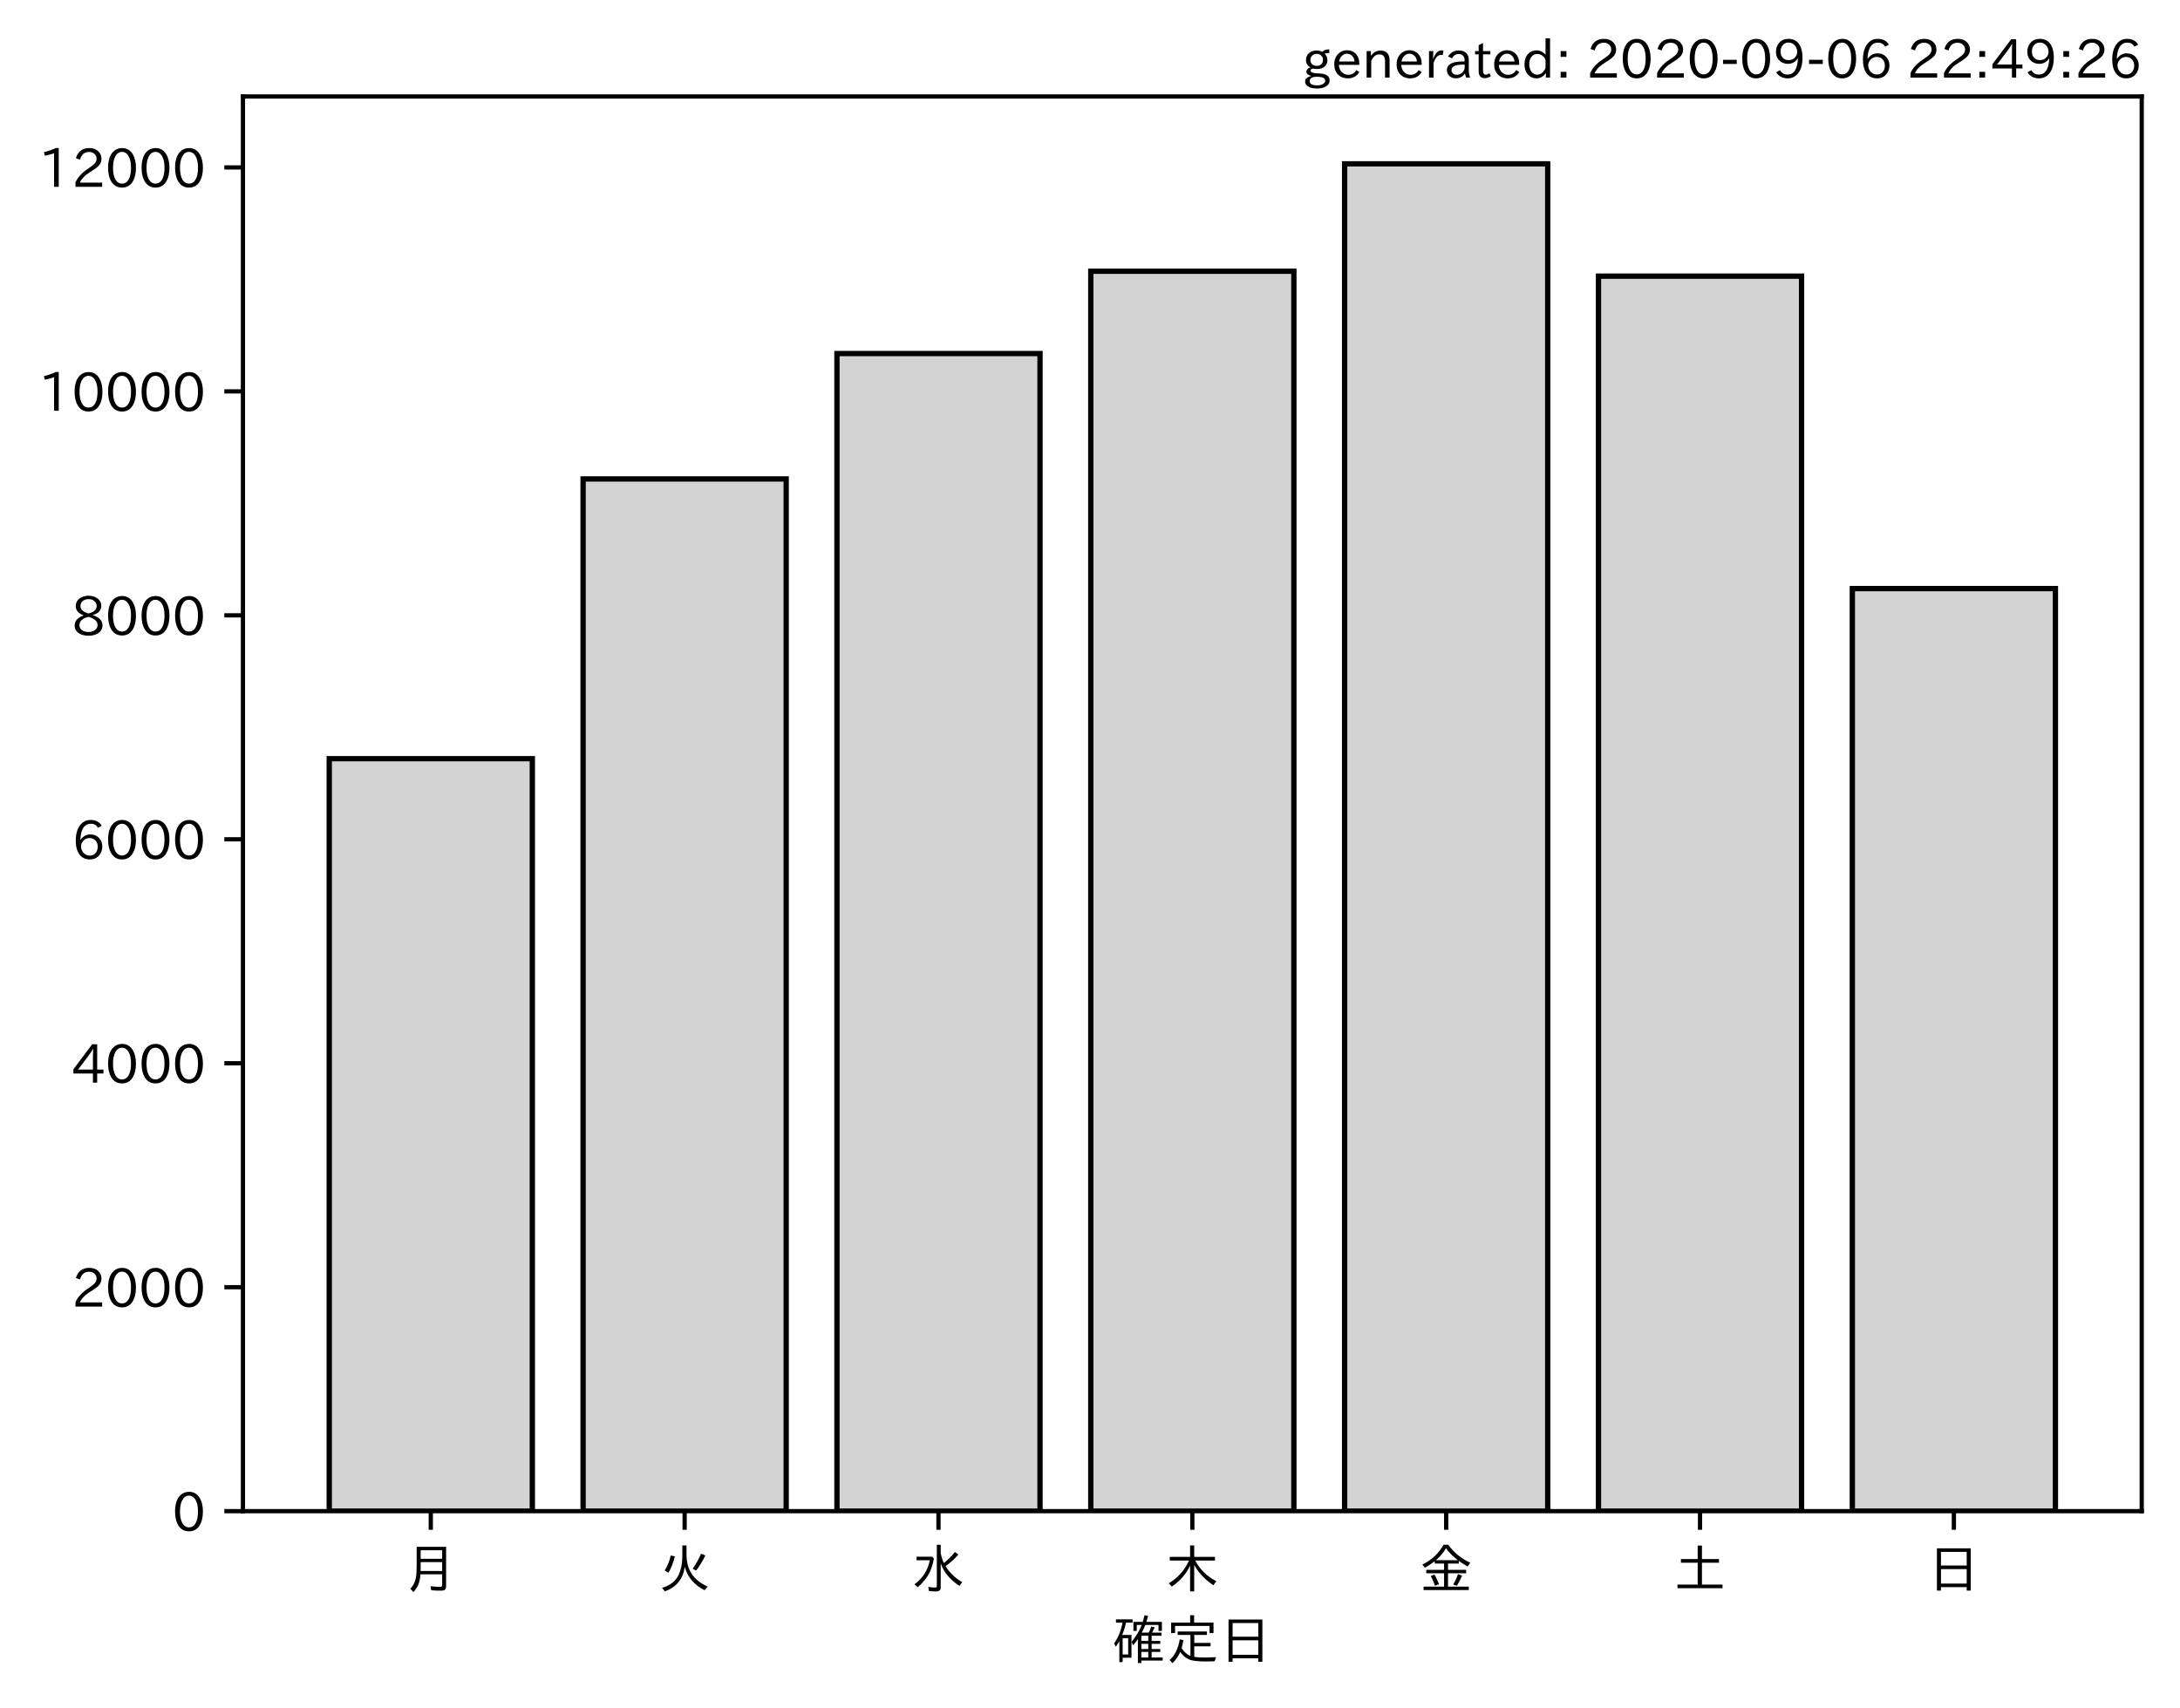
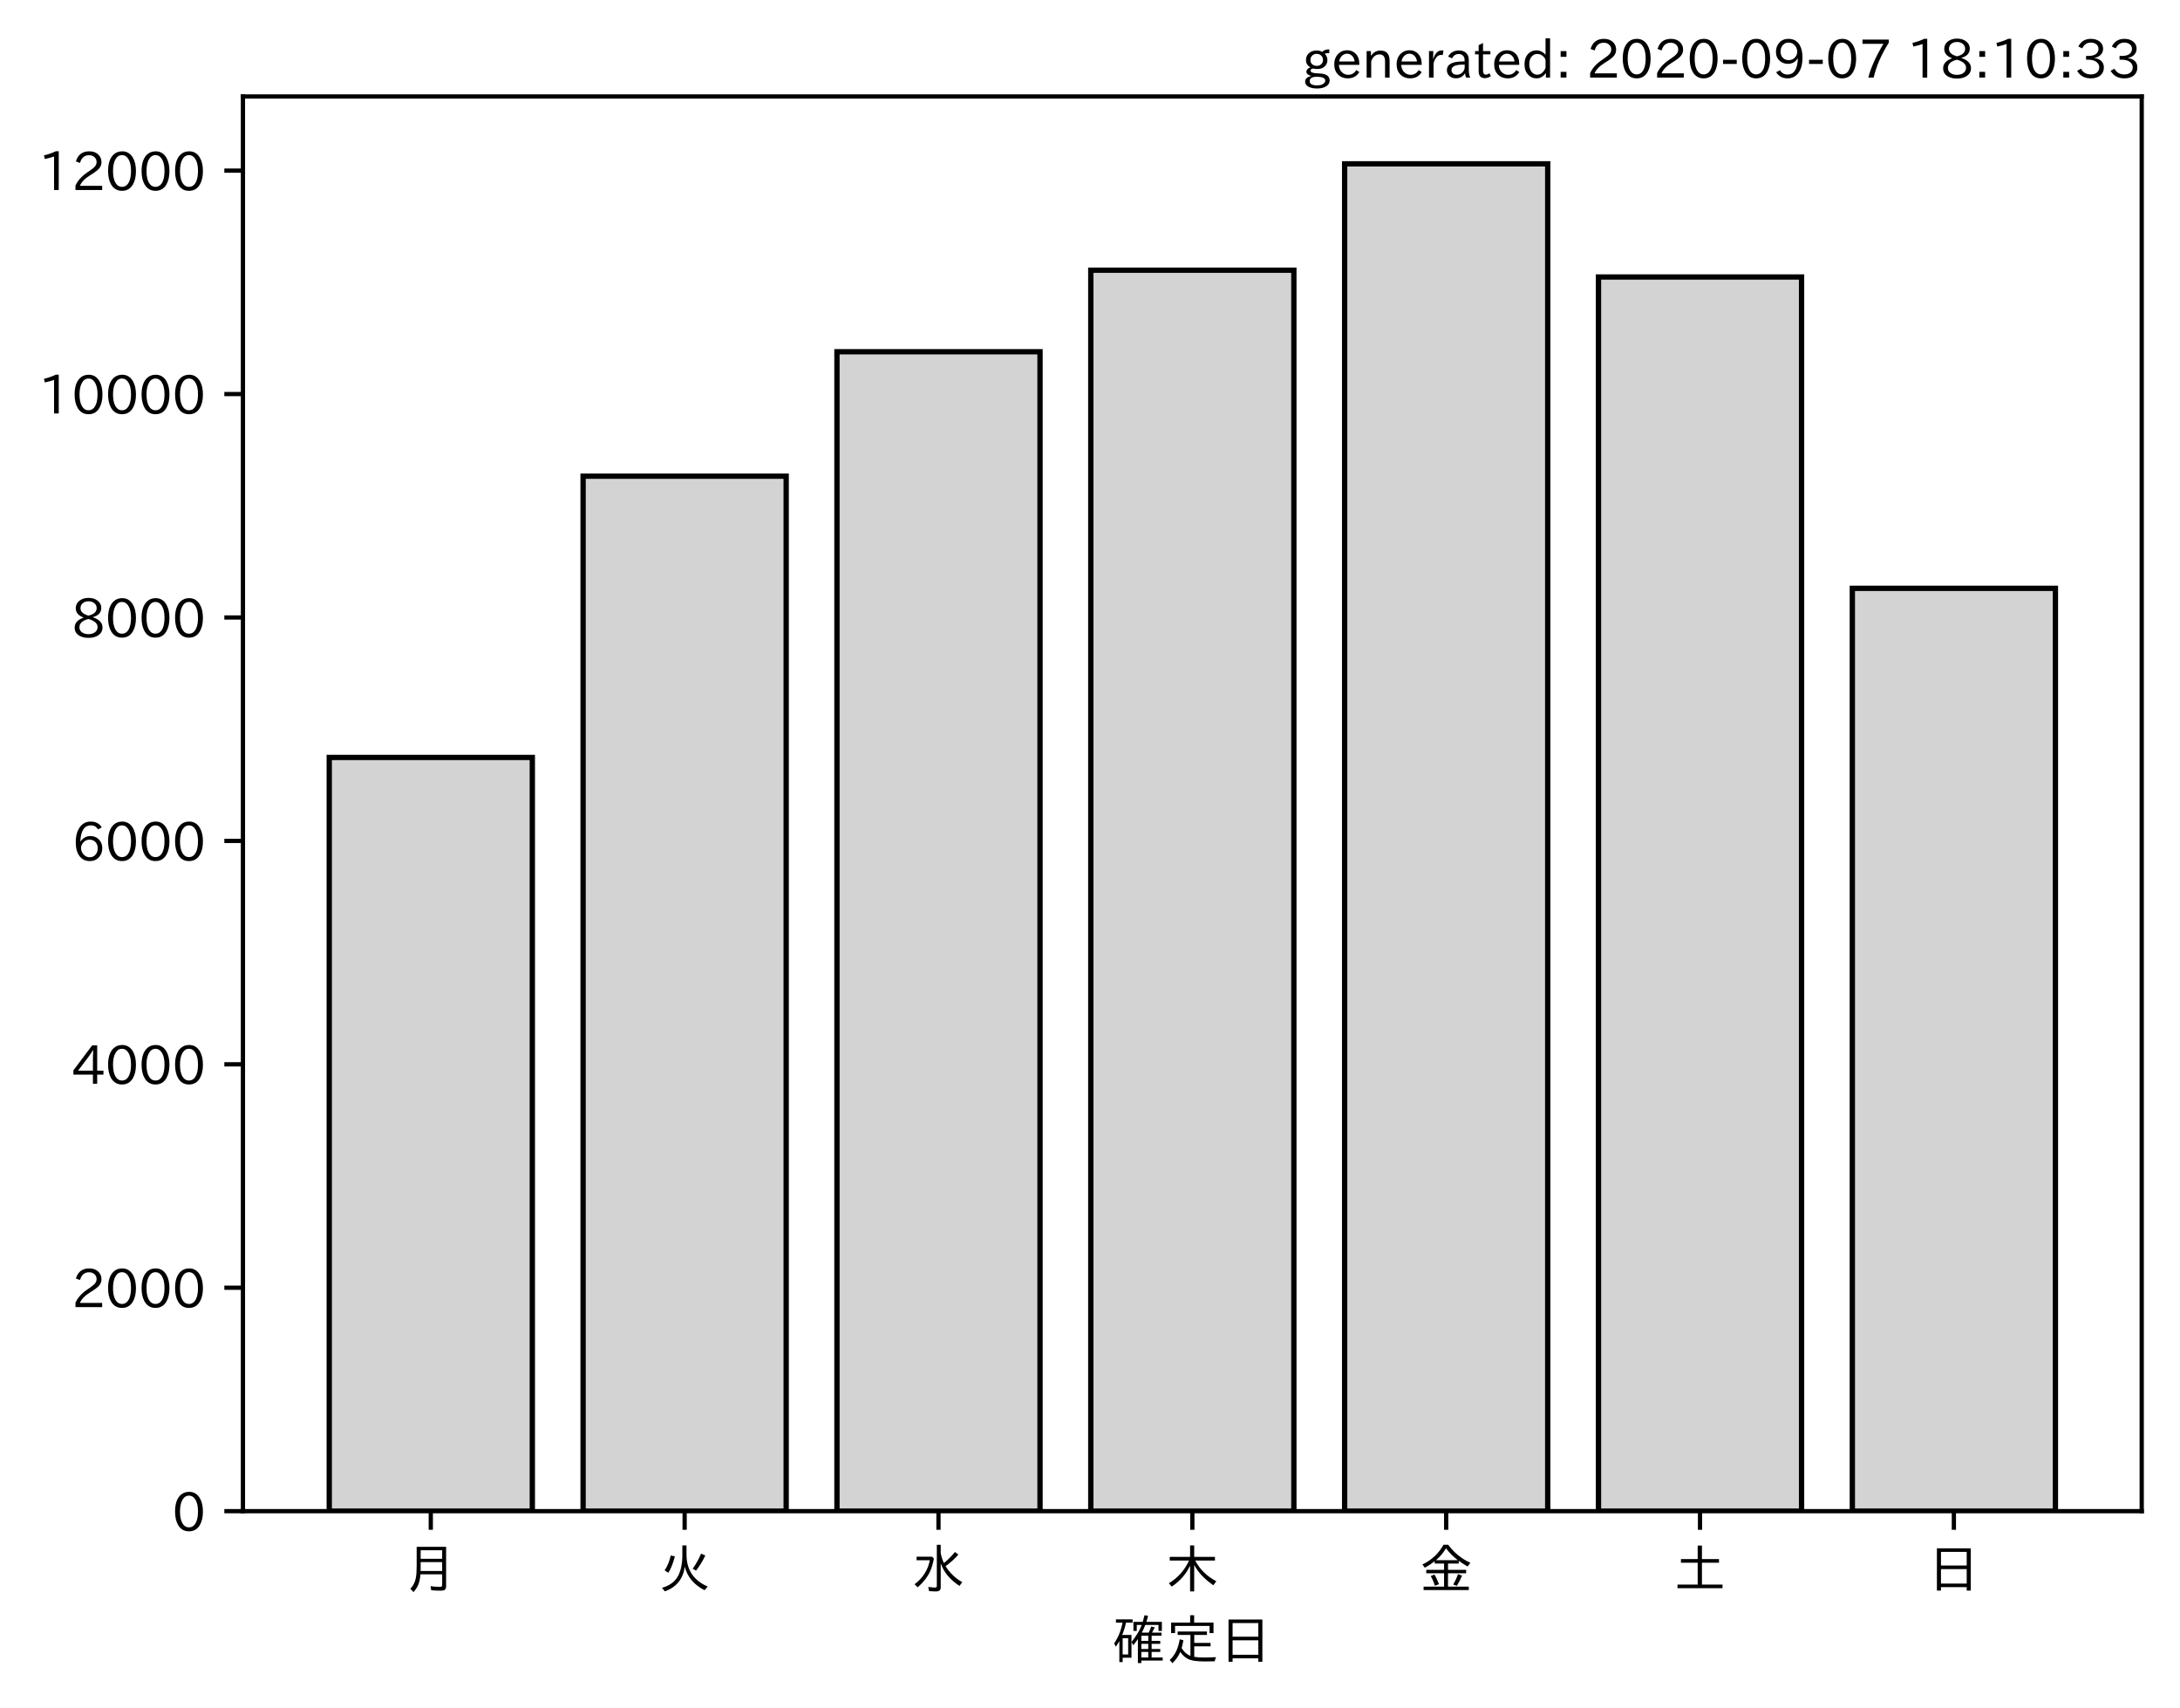
<svg xmlns="http://www.w3.org/2000/svg" xmlns:xlink="http://www.w3.org/1999/xlink" height="321.24pt" version="1.1" viewBox="0 0 410.012 321.24" width="410.012pt">
  <defs>
    <style type="text/css">*{stroke-linecap:butt;stroke-linejoin:round;}</style>
  </defs>
  <g id="figure_1">
    <g id="patch_1">
      <path d="M 0 321.24  L 410.012 321.24  L 410.012 0  L 0 0  z " style="fill:#ffffff;" />
    </g>
    <g id="axes_1">
      <g id="patch_2">
        <path d="M 45.692 284.259  L 402.812 284.259  L 402.812 18.147  L 45.692 18.147  z " style="fill:#ffffff;" />
      </g>
      <g id="patch_3">
-         <path clip-path="url(#p90786a346f)" d="M 61.925 284.259  L 100.12 284.259  L 100.12 142.71  L 61.925 142.71  z " style="fill:#d3d3d3;stroke:#000000;stroke-linejoin:miter;" />
+         <path clip-path="url(#p247e7cd459)" d="M 61.925 284.259  L 100.12 284.259  L 100.12 142.483  L 61.925 142.483  z " style="fill:#d3d3d3;stroke:#000000;stroke-linejoin:miter;" />
      </g>
      <g id="patch_4">
-         <path clip-path="url(#p90786a346f)" d="M 109.668 284.259  L 147.863 284.259  L 147.863 90.092  L 109.668 90.092  z " style="fill:#d3d3d3;stroke:#000000;stroke-linejoin:miter;" />
+         <path clip-path="url(#p247e7cd459)" d="M 109.668 284.259  L 147.863 284.259  L 147.863 89.571  L 109.668 89.571  z " style="fill:#d3d3d3;stroke:#000000;stroke-linejoin:miter;" />
      </g>
      <g id="patch_5">
-         <path clip-path="url(#p90786a346f)" d="M 157.412 284.259  L 195.606 284.259  L 195.606 66.501  L 157.412 66.501  z " style="fill:#d3d3d3;stroke:#000000;stroke-linejoin:miter;" />
+         <path clip-path="url(#p247e7cd459)" d="M 157.412 284.259  L 195.606 284.259  L 195.606 66.163  L 157.412 66.163  z " style="fill:#d3d3d3;stroke:#000000;stroke-linejoin:miter;" />
      </g>
      <g id="patch_6">
-         <path clip-path="url(#p90786a346f)" d="M 205.155 284.259  L 243.35 284.259  L 243.35 51.019  L 205.155 51.019  z " style="fill:#d3d3d3;stroke:#000000;stroke-linejoin:miter;" />
+         <path clip-path="url(#p247e7cd459)" d="M 205.155 284.259  L 243.35 284.259  L 243.35 50.823  L 205.155 50.823  z " style="fill:#d3d3d3;stroke:#000000;stroke-linejoin:miter;" />
      </g>
      <g id="patch_7">
-         <path clip-path="url(#p90786a346f)" d="M 252.898 284.259  L 291.093 284.259  L 291.093 30.819  L 252.898 30.819  z " style="fill:#d3d3d3;stroke:#000000;stroke-linejoin:miter;" />
+         <path clip-path="url(#p247e7cd459)" d="M 252.898 284.259  L 291.093 284.259  L 291.093 30.819  L 252.898 30.819  z " style="fill:#d3d3d3;stroke:#000000;stroke-linejoin:miter;" />
      </g>
      <g id="patch_8">
-         <path clip-path="url(#p90786a346f)" d="M 300.641 284.259  L 338.836 284.259  L 338.836 51.946  L 300.641 51.946  z " style="fill:#d3d3d3;stroke:#000000;stroke-linejoin:miter;" />
+         <path clip-path="url(#p247e7cd459)" d="M 300.641 284.259  L 338.836 284.259  L 338.836 52.105  L 300.641 52.105  z " style="fill:#d3d3d3;stroke:#000000;stroke-linejoin:miter;" />
      </g>
      <g id="patch_9">
-         <path clip-path="url(#p90786a346f)" d="M 348.385 284.259  L 386.579 284.259  L 386.579 110.714  L 348.385 110.714  z " style="fill:#d3d3d3;stroke:#000000;stroke-linejoin:miter;" />
+         <path clip-path="url(#p247e7cd459)" d="M 348.385 284.259  L 386.579 284.259  L 386.579 110.669  L 348.385 110.669  z " style="fill:#d3d3d3;stroke:#000000;stroke-linejoin:miter;" />
      </g>
      <g id="matplotlib.axis_1">
        <g id="xtick_1">
          <g id="line2d_1">
            <defs>
-               <path d="M 0 0  L 0 3.5  " id="me2cda1eebd" style="stroke:#000000;stroke-width:0.8;" />
+               <path d="M 0 0  L 0 3.5  " id="m4162763a09" style="stroke:#000000;stroke-width:0.8;" />
            </defs>
            <g>
-               <use style="stroke:#000000;stroke-width:0.8;" x="81.022" xlink:href="#me2cda1eebd" y="284.259" />
+               <use style="stroke:#000000;stroke-width:0.8;" x="81.022" xlink:href="#m4162763a09" y="284.259" />
            </g>
          </g>
          <g id="text_1">
            <g transform="translate(76.02224 298.7493)scale(0.1 -0.1)">
              <defs>
                <path d="M 78.812 77.875  L 78.812 4  Q 78.812 -1.219 76.078 -3.172  Q 73.969 -4.688 68.797 -4.688  Q 60.844 -4.688 50.828 -3.859  L 49.516 3.812  Q 58.594 2.484 67.094 2.484  Q 70.359 2.484 71.047 4.109  Q 71.391 4.891 71.391 6.844  L 71.391 26.125  L 30.516 26.125  Q 29.781 14.938 26.812 7.422  Q 24.031 0.094 17.438 -7.375  L 11.625 -0.984  Q 19.672 7.422 21.922 19.438  Q 23.438 27.688 23.438 41.406  L 23.438 77.875  z M 30.953 71.391  L 30.953 55.328  L 71.391 55.328  L 71.391 71.391  z M 30.953 49.125  L 30.953 39.938  Q 30.953 35.75 30.859 33.547  L 30.859 32.328  L 71.391 32.328  L 71.391 49.125  z " id="IPAexGothic-26376" />
              </defs>
              <use xlink:href="#IPAexGothic-26376" />
            </g>
          </g>
        </g>
        <g id="xtick_2">
          <g id="line2d_2">
            <g>
-               <use style="stroke:#000000;stroke-width:0.8;" x="128.766" xlink:href="#me2cda1eebd" y="284.259" />
+               <use style="stroke:#000000;stroke-width:0.8;" x="128.766" xlink:href="#m4162763a09" y="284.259" />
            </g>
          </g>
          <g id="text_2">
            <g transform="translate(123.7656 298.7493)scale(0.1 -0.1)">
              <defs>
                <path d="M 53.516 80.422  L 53.516 63.188  Q 53.516 20.359 93.406 3.078  L 87.5 -3.812  Q 57.672 11.328 50.297 40.375  Q 45.359 5.672 12.797 -5.906  L 7.422 0.688  Q 28.859 6.844 37.406 22.609  Q 45.703 37.844 45.703 62.016  L 45.703 80.422  z M 12.406 33.5  Q 20.703 46.141 23.828 61.531  L 31.641 59.906  Q 27 41.312 19.438 29  z M 65.141 36.625  Q 74.656 50.047 80.906 64.984  L 88.922 61.531  Q 81.109 45.406 71.531 33.109  z " id="IPAexGothic-28779" />
              </defs>
              <use xlink:href="#IPAexGothic-28779" />
            </g>
          </g>
        </g>
        <g id="xtick_3">
          <g id="line2d_3">
            <g>
-               <use style="stroke:#000000;stroke-width:0.8;" x="176.509" xlink:href="#me2cda1eebd" y="284.259" />
+               <use style="stroke:#000000;stroke-width:0.8;" x="176.509" xlink:href="#m4162763a09" y="284.259" />
            </g>
          </g>
          <g id="text_3">
            <g transform="translate(171.5089 298.7493)scale(0.1 -0.1)">
              <defs>
                <path d="M 54.203 65.922  Q 56.156 55.562 60.203 47.312  Q 71.578 56.453 81 68.109  L 87.406 63.188  Q 77.25 51.516 63.375 41.406  Q 75 22.609 94.672 11.375  L 89.5 4.297  Q 62.75 21.781 54.203 46.781  L 54.203 0.984  Q 54.203 -6.109 44.875 -6.109  Q 38.812 -6.109 32.172 -5.422  L 30.766 2.391  Q 38.422 1.219 44 1.219  Q 46.875 1.219 46.875 4.109  L 46.875 81.688  L 54.203 81.688  z M 8.797 59.281  L 38.094 59.281  L 41.359 55.766  Q 38.672 41.219 34.078 31.297  Q 26.656 15.375 10.891 1.703  L 4.984 7.422  Q 28.266 24.656 33.688 52.594  L 8.797 52.594  z " id="IPAexGothic-27700" />
              </defs>
              <use xlink:href="#IPAexGothic-27700" />
            </g>
          </g>
        </g>
        <g id="xtick_4">
          <g id="line2d_4">
            <g>
-               <use style="stroke:#000000;stroke-width:0.8;" x="224.252" xlink:href="#me2cda1eebd" y="284.259" />
+               <use style="stroke:#000000;stroke-width:0.8;" x="224.252" xlink:href="#m4162763a09" y="284.259" />
            </g>
          </g>
          <g id="text_4">
            <g transform="translate(219.2522 298.7493)scale(0.1 -0.1)">
              <defs>
                <path d="M 55.422 52  Q 68.5 27 95.125 13.094  L 89.5 5.516  Q 64.594 22.797 53.516 43.703  L 53.516 -6  L 45.797 -6  L 45.797 42.672  Q 35.5 19.578 11.422 2.984  L 5.812 9.281  Q 31.453 24.75 43.797 52  L 7.516 52  L 7.516 58.891  L 45.797 58.891  L 45.797 80.469  L 53.516 80.469  L 53.516 58.891  L 92.531 58.891  L 92.531 52  z " id="IPAexGothic-26408" />
              </defs>
              <use xlink:href="#IPAexGothic-26408" />
            </g>
          </g>
        </g>
        <g id="xtick_5">
          <g id="line2d_5">
            <g>
-               <use style="stroke:#000000;stroke-width:0.8;" x="271.996" xlink:href="#me2cda1eebd" y="284.259" />
+               <use style="stroke:#000000;stroke-width:0.8;" x="271.996" xlink:href="#m4162763a09" y="284.259" />
            </g>
          </g>
          <g id="text_5">
            <g transform="translate(266.9955 298.7493)scale(0.1 -0.1)">
              <defs>
                <path d="M 53.469 46.391  L 53.469 34.516  L 87.547 34.516  L 87.547 28.125  L 53.469 28.125  L 53.469 2.984  L 92.531 2.984  L 92.531 -3.516  L 7.516 -3.516  L 7.516 2.984  L 46.047 2.984  L 46.047 28.125  L 12.547 28.125  L 12.547 34.516  L 46.047 34.516  L 46.047 46.391  L 28.422 46.391  L 28.422 50.688  Q 19.734 43.891 9.906 38.531  L 5.219 44.578  Q 31.344 56.984 45.016 81.781  L 53.766 81.781  Q 70.359 59.234 95.453 47.797  L 90.234 40.828  Q 81.547 45.844 73.641 51.469  L 73.641 46.391  z M 72.016 52.688  Q 59.078 62.406 49.562 75.094  Q 42.828 63.141 30.812 52.688  z M 28.719 4.688  Q 26.078 13.719 21 22.797  L 27.875 25.688  Q 31.938 19.188 36.531 7.516  z M 63.188 6.891  Q 68.797 16.406 72.219 26.516  L 79.891 23.578  Q 75.922 14.156 70.125 4.5  z " id="IPAexGothic-37329" />
              </defs>
              <use xlink:href="#IPAexGothic-37329" />
            </g>
          </g>
        </g>
        <g id="xtick_6">
          <g id="line2d_6">
            <g>
-               <use style="stroke:#000000;stroke-width:0.8;" x="319.739" xlink:href="#me2cda1eebd" y="284.259" />
+               <use style="stroke:#000000;stroke-width:0.8;" x="319.739" xlink:href="#m4162763a09" y="284.259" />
            </g>
          </g>
          <g id="text_6">
            <g transform="translate(314.7388 298.7493)scale(0.1 -0.1)">
              <defs>
                <path d="M 45.609 54.781  L 45.609 80.172  L 53.609 80.172  L 53.609 54.781  L 85.688 54.781  L 85.688 47.906  L 53.609 47.906  L 53.609 6.781  L 92.328 6.781  L 92.328 0  L 7.625 0  L 7.625 6.781  L 45.609 6.781  L 45.609 47.906  L 14.109 47.906  L 14.109 54.781  z " id="IPAexGothic-22303" />
              </defs>
              <use xlink:href="#IPAexGothic-22303" />
            </g>
          </g>
        </g>
        <g id="xtick_7">
          <g id="line2d_7">
            <g>
-               <use style="stroke:#000000;stroke-width:0.8;" x="367.482" xlink:href="#me2cda1eebd" y="284.259" />
+               <use style="stroke:#000000;stroke-width:0.8;" x="367.482" xlink:href="#m4162763a09" y="284.259" />
            </g>
          </g>
          <g id="text_7">
            <g transform="translate(362.4821 298.7493)scale(0.1 -0.1)">
              <defs>
                <path d="M 81.734 75  L 81.734 -4.5  L 74.125 -4.5  L 74.125 2  L 25.734 2  L 25.734 -4.5  L 18.109 -4.5  L 18.109 75  z M 25.734 68.312  L 25.734 42.672  L 74.125 42.672  L 74.125 68.312  z M 25.734 35.891  L 25.734 8.688  L 74.125 8.688  L 74.125 35.891  z " id="IPAexGothic-26085" />
              </defs>
              <use xlink:href="#IPAexGothic-26085" />
            </g>
          </g>
        </g>
        <g id="text_8">
          <g transform="translate(209.2522 312.1399)scale(0.1 -0.1)">
            <defs>
              <path d="M 67.922 50.297  Q 70.562 55.281 72.609 61.812  L 79.297 60.203  Q 76.172 53.609 74.219 50.297  L 92 50.297  L 92 44.484  L 73.438 44.484  L 73.438 34.719  L 89.703 34.719  L 89.703 29.203  L 73.438 29.203  L 73.438 19.531  L 89.703 19.531  L 89.703 14.016  L 73.438 14.016  L 73.438 3.609  L 94.281 3.609  L 94.281 -2.203  L 54.109 -2.203  L 54.109 -6.984  L 47.609 -6.984  L 47.609 38.188  Q 43.062 31.547 38.812 26.609  L 35.688 32.812  Q 49.359 49.953 54.781 64.797  L 45.516 64.797  L 45.516 53.516  L 39.203 53.516  L 39.203 70.609  L 56.781 70.609  Q 58.594 76.609 60.109 83.109  L 66.703 81.891  Q 65.234 75.531 63.625 70.609  L 92.719 70.609  L 92.719 53.516  L 86.328 53.516  L 86.328 64.797  L 61.531 64.797  Q 58.547 56.984 54.891 50.297  z M 67.141 44.484  L 54.109 44.484  L 54.109 34.719  L 67.141 34.719  z M 67.141 29.203  L 54.109 29.203  L 54.109 19.531  L 67.141 19.531  z M 67.141 14.016  L 54.109 14.016  L 54.109 3.609  L 67.141 3.609  z M 18.109 46  L 35.547 46  L 35.547 3.078  L 18.953 3.078  L 18.953 -5.125  L 12.75 -5.125  L 12.75 34.469  Q 10.156 29.734 6.156 23.781  L 2.938 29.984  Q 14.547 47.078 18.75 69  L 6.344 69  L 6.344 75.297  L 37.641 75.297  L 37.641 69  L 25.25 69  L 24.953 68.016  Q 22.75 57.234 18.109 46  z M 18.953 39.891  L 18.953 9.188  L 29.344 9.188  L 29.344 39.891  z " id="IPAexGothic-30906" />
              <path d="M 53.609 4.734  Q 61.422 3.516 73.578 3.516  Q 81.109 3.516 94.578 4.109  Q 93.172 0.922 92 -3.562  Q 81.781 -3.906 75.688 -3.906  Q 55.766 -3.906 46.922 -1.219  Q 35.297 2.391 27.344 14.109  Q 22.516 2.547 12.594 -7.172  L 7.422 -1.172  Q 22.125 11.859 26.312 37.797  L 33.203 35.984  Q 31.734 27.438 29.828 21.188  Q 36.531 10.594 46.438 6.5  L 46.438 46  L 22.406 46  L 22.406 52.391  L 77.484 52.391  L 77.484 46  L 53.609 46  L 53.609 31  L 84.328 31  L 84.328 24.516  L 53.609 24.516  z M 53.422 69.188  L 89.844 69.188  L 89.844 49.469  L 82.422 49.469  L 82.422 62.891  L 17.531 62.891  L 17.531 49.469  L 10.109 49.469  L 10.109 69.188  L 45.906 69.188  L 45.906 83.016  L 53.422 83.016  z " id="IPAexGothic-23450" />
            </defs>
            <use xlink:href="#IPAexGothic-30906" />
            <use x="100" xlink:href="#IPAexGothic-23450" />
            <use x="200" xlink:href="#IPAexGothic-26085" />
          </g>
        </g>
      </g>
      <g id="matplotlib.axis_2">
        <g id="ytick_1">
          <g id="line2d_8">
            <defs>
-               <path d="M 0 0  L -3.5 0  " id="m4bc49e2161" style="stroke:#000000;stroke-width:0.8;" />
+               <path d="M 0 0  L -3.5 0  " id="mdeed51e9e6" style="stroke:#000000;stroke-width:0.8;" />
            </defs>
            <g>
-               <use style="stroke:#000000;stroke-width:0.8;" x="45.692" xlink:href="#m4bc49e2161" y="284.259" />
+               <use style="stroke:#000000;stroke-width:0.8;" x="45.692" xlink:href="#mdeed51e9e6" y="284.259" />
            </g>
          </g>
          <g id="text_9">
            <g transform="translate(32.39375 288.0039)scale(0.1 -0.1)">
              <defs>
                <path d="M 31.844 73.828  Q 45.016 73.828 52.094 61.625  Q 57.719 51.953 57.719 36.625  Q 57.719 21.438 52.094 11.578  Q 45.125 -0.484 31.5 -0.484  Q 17.922 -0.484 10.938 11.578  Q 5.328 21.438 5.328 36.719  Q 5.328 58.016 15.625 67.719  Q 22.172 73.828 31.844 73.828  z M 31.5 66.656  Q 23.688 66.656 19.188 58.734  Q 14.594 50.734 14.594 36.625  Q 14.594 22.75 19.094 14.797  Q 23.641 6.984 31.5 6.984  Q 40.922 6.984 45.453 18.016  Q 48.438 25.344 48.438 37.109  Q 48.438 50.875 43.844 58.734  Q 39.203 66.656 31.5 66.656  z " id="IPAexGothic-48" />
              </defs>
              <use xlink:href="#IPAexGothic-48" />
            </g>
          </g>
        </g>
        <g id="ytick_2">
          <g id="line2d_9">
            <g>
-               <use style="stroke:#000000;stroke-width:0.8;" x="45.692" xlink:href="#m4bc49e2161" y="242.131" />
+               <use style="stroke:#000000;stroke-width:0.8;" x="45.692" xlink:href="#mdeed51e9e6" y="242.232" />
            </g>
          </g>
          <g id="text_10">
-             <g transform="translate(13.49844 245.8763)scale(0.1 -0.1)">
+             <g transform="translate(13.49844 245.9776)scale(0.1 -0.1)">
              <defs>
                <path d="M 57.172 0.984  L 6.984 0.984  L 6.984 9.281  Q 12.891 23.047 29.594 34.422  L 32.375 36.281  Q 40.922 42.141 43.609 45.406  Q 46.688 49.266 46.688 53.812  Q 46.688 58.938 43.062 62.547  Q 39.062 66.547 32.562 66.547  Q 19.531 66.547 15.484 52  L 7.766 54.781  Q 13.328 73.828 33.062 73.828  Q 43.844 73.828 50.25 67.438  Q 55.859 61.672 55.859 53.516  Q 55.859 47.469 52.25 42.531  Q 48.922 37.75 36.969 30.281  L 34.859 29  Q 19.625 19.578 15.281 8.891  L 57.172 8.891  z " id="IPAexGothic-50" />
              </defs>
              <use xlink:href="#IPAexGothic-50" />
              <use x="62.988" xlink:href="#IPAexGothic-48" />
              <use x="125.977" xlink:href="#IPAexGothic-48" />
              <use x="188.965" xlink:href="#IPAexGothic-48" />
            </g>
          </g>
        </g>
        <g id="ytick_3">
          <g id="line2d_10">
            <g>
-               <use style="stroke:#000000;stroke-width:0.8;" x="45.692" xlink:href="#m4bc49e2161" y="200.003" />
+               <use style="stroke:#000000;stroke-width:0.8;" x="45.692" xlink:href="#mdeed51e9e6" y="200.206" />
            </g>
          </g>
          <g id="text_11">
-             <g transform="translate(13.49844 203.7486)scale(0.1 -0.1)">
+             <g transform="translate(13.49844 203.9512)scale(0.1 -0.1)">
              <defs>
                <path d="M 59.578 18.109  L 47.797 18.109  L 47.797 0.984  L 39.797 0.984  L 39.797 18.109  L 3.078 18.109  L 3.078 26.125  L 38.375 73.094  L 47.797 73.094  L 47.797 25.531  L 59.578 25.531  z M 40.281 64.203  L 39.984 64.203  Q 35.594 57.125 31.297 51.312  L 11.859 25.531  L 39.797 25.531  L 39.797 49.125  Q 39.797 54.391 40.281 64.203  z " id="IPAexGothic-52" />
              </defs>
              <use xlink:href="#IPAexGothic-52" />
              <use x="62.988" xlink:href="#IPAexGothic-48" />
              <use x="125.977" xlink:href="#IPAexGothic-48" />
              <use x="188.965" xlink:href="#IPAexGothic-48" />
            </g>
          </g>
        </g>
        <g id="ytick_4">
          <g id="line2d_11">
            <g>
-               <use style="stroke:#000000;stroke-width:0.8;" x="45.692" xlink:href="#m4bc49e2161" y="157.876" />
+               <use style="stroke:#000000;stroke-width:0.8;" x="45.692" xlink:href="#mdeed51e9e6" y="158.18" />
            </g>
          </g>
          <g id="text_12">
-             <g transform="translate(13.49844 161.621)scale(0.1 -0.1)">
+             <g transform="translate(13.49844 161.9248)scale(0.1 -0.1)">
              <defs>
                <path d="M 16.5 36.375  Q 23.578 46.578 34.906 46.578  Q 45.406 46.578 51.812 39.266  Q 57.422 32.906 57.422 23.781  Q 57.422 13.812 51.125 6.781  Q 44.578 -0.484 34.031 -0.484  Q 21.484 -0.484 14.406 9.078  Q 7.516 18.406 7.516 34.812  Q 7.516 53.516 15.828 64.203  Q 23.344 73.828 35.5 73.828  Q 49.859 73.828 56.391 62.891  L 49.219 58.984  Q 45.219 66.656 35.938 66.656  Q 17.484 66.656 16.109 36.375  z M 33.453 39.797  Q 26.312 39.797 21.625 34.469  Q 17.438 29.688 17.438 24.078  Q 17.438 18.062 21.141 13.188  Q 26.125 6.688 33.734 6.688  Q 41.703 6.688 45.953 13.188  Q 48.828 17.625 48.828 23.484  Q 48.828 30.375 45.016 34.812  Q 40.625 39.797 33.453 39.797  z " id="IPAexGothic-54" />
              </defs>
              <use xlink:href="#IPAexGothic-54" />
              <use x="62.988" xlink:href="#IPAexGothic-48" />
              <use x="125.977" xlink:href="#IPAexGothic-48" />
              <use x="188.965" xlink:href="#IPAexGothic-48" />
            </g>
          </g>
        </g>
        <g id="ytick_5">
          <g id="line2d_12">
            <g>
-               <use style="stroke:#000000;stroke-width:0.8;" x="45.692" xlink:href="#m4bc49e2161" y="115.748" />
+               <use style="stroke:#000000;stroke-width:0.8;" x="45.692" xlink:href="#mdeed51e9e6" y="116.153" />
            </g>
          </g>
          <g id="text_13">
-             <g transform="translate(13.49844 119.4933)scale(0.1 -0.1)">
+             <g transform="translate(13.49844 119.8985)scale(0.1 -0.1)">
              <defs>
                <path d="M 39.703 37.891  Q 57.812 31.734 57.812 18.703  Q 57.812 8.453 48.438 3.078  Q 41.609 -0.875 31.5 -0.875  Q 21.344 -0.875 14.5 3.078  Q 5.422 8.297 5.422 18.406  Q 5.422 31.062 22.016 37.203  L 22.016 37.5  Q 7.516 42.719 7.516 54.828  Q 7.516 64.062 15.328 69.625  Q 21.969 74.312 31.547 74.312  Q 42.234 74.312 48.922 68.797  Q 55.516 63.578 55.516 55.719  Q 55.516 42.281 39.703 38.188  z M 31.594 41.016  Q 46.828 44.625 46.828 55.125  Q 46.828 61.188 41.797 64.844  Q 37.703 67.922 31.5 67.922  Q 25.094 67.922 20.797 64.5  Q 16.406 60.891 16.406 55.031  Q 16.406 49.219 21.094 45.703  Q 23.344 43.891 26.906 42.531  Q 31 40.875 31.594 41.016  z M 30.906 34.516  Q 14.406 30.172 14.406 19  Q 14.406 12.109 20.516 8.688  Q 25.094 6.109 31.391 6.109  Q 40.234 6.109 45.016 10.891  Q 48.531 14.406 48.531 19.531  Q 48.531 24.906 43.656 28.906  Q 40.766 31.156 36.719 32.812  Q 31.984 34.719 30.906 34.516  z " id="IPAexGothic-56" />
              </defs>
              <use xlink:href="#IPAexGothic-56" />
              <use x="62.988" xlink:href="#IPAexGothic-48" />
              <use x="125.977" xlink:href="#IPAexGothic-48" />
              <use x="188.965" xlink:href="#IPAexGothic-48" />
            </g>
          </g>
        </g>
        <g id="ytick_6">
          <g id="line2d_13">
            <g>
-               <use style="stroke:#000000;stroke-width:0.8;" x="45.692" xlink:href="#m4bc49e2161" y="73.62" />
+               <use style="stroke:#000000;stroke-width:0.8;" x="45.692" xlink:href="#mdeed51e9e6" y="74.127" />
            </g>
          </g>
          <g id="text_14">
-             <g transform="translate(7.2 77.36564)scale(0.1 -0.1)">
+             <g transform="translate(7.2 77.87211)scale(0.1 -0.1)">
              <defs>
                <path d="M 38.484 0.984  L 29.688 0.984  L 29.688 64.109  Q 21.438 61.281 12.312 59.328  L 10.688 66.109  Q 23.734 69.391 32.906 73.922  L 38.484 73.922  z " id="IPAexGothic-49" />
              </defs>
              <use xlink:href="#IPAexGothic-49" />
              <use x="62.988" xlink:href="#IPAexGothic-48" />
              <use x="125.977" xlink:href="#IPAexGothic-48" />
              <use x="188.965" xlink:href="#IPAexGothic-48" />
              <use x="251.953" xlink:href="#IPAexGothic-48" />
            </g>
          </g>
        </g>
        <g id="ytick_7">
          <g id="line2d_14">
            <g>
-               <use style="stroke:#000000;stroke-width:0.8;" x="45.692" xlink:href="#m4bc49e2161" y="31.493" />
+               <use style="stroke:#000000;stroke-width:0.8;" x="45.692" xlink:href="#mdeed51e9e6" y="32.1" />
            </g>
          </g>
          <g id="text_15">
-             <g transform="translate(7.2 35.23798)scale(0.1 -0.1)">
+             <g transform="translate(7.2 35.84574)scale(0.1 -0.1)">
              <use xlink:href="#IPAexGothic-49" />
              <use x="62.988" xlink:href="#IPAexGothic-50" />
              <use x="125.977" xlink:href="#IPAexGothic-48" />
              <use x="188.965" xlink:href="#IPAexGothic-48" />
              <use x="251.953" xlink:href="#IPAexGothic-48" />
            </g>
          </g>
        </g>
      </g>
      <g id="patch_10">
        <path d="M 45.692 284.259  L 45.692 18.147  " style="fill:none;stroke:#000000;stroke-linecap:square;stroke-linejoin:miter;stroke-width:0.8;" />
      </g>
      <g id="patch_11">
        <path d="M 402.812 284.259  L 402.812 18.147  " style="fill:none;stroke:#000000;stroke-linecap:square;stroke-linejoin:miter;stroke-width:0.8;" />
      </g>
      <g id="patch_12">
        <path d="M 45.692 284.259  L 402.812 284.259  " style="fill:none;stroke:#000000;stroke-linecap:square;stroke-linejoin:miter;stroke-width:0.8;" />
      </g>
      <g id="patch_13">
        <path d="M 45.692 18.147  L 402.812 18.147  " style="fill:none;stroke:#000000;stroke-linecap:square;stroke-linejoin:miter;stroke-width:0.8;" />
      </g>
    </g>
    <g id="text_16">
      <g transform="translate(244.9169 14.69063)scale(0.1 -0.1)">
        <defs>
          <path d="M 20.797 17.969  Q 15.719 17.531 15.719 14.062  Q 15.719 9.578 27.547 8.984  L 33.297 8.688  Q 51.609 7.766 51.609 -4.594  Q 51.609 -10.938 45.703 -14.984  Q 39.359 -19.578 28.031 -19.578  Q 17.781 -19.578 11.531 -16.062  Q 5.516 -12.641 5.516 -6.688  Q 5.516 1.312 16.797 3.859  L 16.797 4.203  Q 7.906 6.453 7.906 12.156  Q 7.906 17.438 15.531 20.266  Q 7.125 24.609 7.125 34.078  Q 7.125 41.406 12.016 46.297  Q 17.625 51.906 27.156 51.906  Q 33.203 51.906 37.844 49.266  Q 41.406 53.953 50.922 54.109  L 50.922 47.078  Q 44.344 46.922 42.234 45.906  Q 47.406 40.828 47.406 33.891  Q 47.406 27 42.719 22.266  Q 37.5 17.094 28.328 17.094  Q 24.422 17.094 20.797 17.969  z M 27.094 45.609  Q 22.016 45.609 18.703 42.281  Q 15.438 39.016 15.438 34.078  Q 15.438 29.25 18.5 26.312  Q 21.828 23 27.438 23  Q 32.719 23 35.891 26.219  Q 39.109 29.391 39.109 34.422  Q 39.109 39.016 35.891 42.188  Q 32.516 45.609 27.094 45.609  z M 27.391 2.484  Q 14.109 2.484 14.109 -5.719  Q 14.109 -13.672 28.125 -13.672  Q 37.156 -13.672 41.219 -9.469  Q 43.312 -7.516 43.312 -4.891  Q 43.312 2.484 27.391 2.484  z " id="IPAexGothic-103" />
          <path d="M 13.484 24.906  Q 13.922 16.266 18.891 11.281  Q 23.969 6.203 31.203 6.203  Q 40.719 6.203 46.297 15.094  L 51.906 11.375  Q 44.828 -0.484 30.172 -0.484  Q 19.094 -0.484 11.969 6.594  Q 4.781 13.812 4.781 25.641  Q 4.781 38.188 12.312 45.703  Q 19 52.391 29 52.391  Q 38.422 52.391 44.781 46.188  Q 51.906 38.969 51.906 26.906  L 51.906 24.906  z M 43.062 31.203  Q 42.328 37.984 38.281 41.891  Q 34.281 45.906 28.812 45.906  Q 22.469 45.906 17.969 40.484  Q 14.891 36.812 13.969 31.203  z " id="IPAexGothic-101" />
          <path d="M 52 0.984  L 43.406 0.984  L 43.406 31.891  Q 43.406 44.578 32.906 44.578  Q 22.312 44.578 17.391 31.891  L 17.391 0.984  L 8.797 0.984  L 8.797 50.781  L 16.797 50.781  L 16.797 41.797  Q 23.828 51.812 34.719 51.812  Q 52 51.812 52 32.375  z " id="IPAexGothic-110" />
          <path d="M 36.078 51.812  L 34.578 43.266  Q 32.906 43.609 31.594 43.609  Q 25.828 43.609 22.078 38.188  Q 17.391 31.344 17.391 26.172  L 17.391 0.984  L 8.797 0.984  L 8.797 50.781  L 16.891 50.781  L 16.5 35.984  L 16.703 35.984  Q 22.219 52.203 32.766 52.203  Q 34.469 52.203 36.078 51.812  z " id="IPAexGothic-114" />
          <path d="M 49.312 0.984  L 41.75 0.984  Q 39.984 4.734 39.547 8.688  L 39.203 8.688  Q 33.547 -0.391 22.312 -0.391  Q 14.594 -0.391 9.719 4.5  Q 5.422 8.797 5.422 14.984  Q 5.422 30.422 32.031 31.203  L 38.719 31.391  L 38.719 33.984  Q 38.719 39.203 35.75 42.188  Q 32.625 45.312 27.734 45.312  Q 19.344 45.312 15.141 37.156  L 7.719 40.578  Q 14.656 52 27.938 52  Q 37.109 52 42.047 46.875  Q 46.625 42.281 46.625 33.891  L 46.625 15.578  Q 46.625 6.25 49.312 0.984  z M 38.922 25.391  L 33.453 25.297  Q 14.109 24.859 14.109 14.891  Q 14.109 11.375 16.406 9.078  Q 19.234 6.297 23.828 6.297  Q 30.219 6.297 34.906 10.984  Q 38.922 15.141 38.922 21  z " id="IPAexGothic-97" />
          <path d="M 33.203 3.766  Q 27.641 -0.094 21.828 -0.094  Q 10.203 -0.094 10.203 12.984  L 10.203 44.672  L 3.422 44.672  L 3.422 50.781  L 10.203 50.781  L 10.203 61.969  L 18.406 66.062  L 18.406 50.781  L 32.234 50.781  L 32.234 44.672  L 18.406 44.672  L 18.406 14.156  Q 18.406 6.5 23.641 6.5  Q 27.156 6.5 30.328 9.188  z " id="IPAexGothic-116" />
          <path d="M 52.984 0.984  L 45.172 0.984  L 45.172 9.672  Q 38.141 -0.484 27.391 -0.484  Q 18.453 -0.484 12.312 5.812  Q 4.891 13.188 4.891 25.984  Q 4.891 38.531 12.062 45.906  Q 18.266 52.203 27.391 52.203  Q 37.25 52.203 44.484 43.891  L 44.484 74.906  L 52.984 74.906  z M 44.484 20.359  L 44.484 32.766  Q 44.484 37.703 38.375 42.281  Q 34.078 45.406 28.953 45.406  Q 23.188 45.406 19.188 41.406  Q 13.875 36.078 13.875 26.219  Q 13.875 17.328 18.266 11.719  Q 22.516 6.391 28.859 6.391  Q 36.281 6.391 41.5 13.672  Q 44.484 17.719 44.484 20.359  z " id="IPAexGothic-100" />
          <path d="M 21.391 39.984  L 10.5 39.984  L 10.5 50.781  L 21.391 50.781  z M 21.391 0.984  L 10.5 0.984  L 10.5 11.766  L 21.391 11.766  z " id="IPAexGothic-58" />
          <path id="IPAexGothic-32" />
          <path d="M 30.766 26.609  L 4.984 26.609  L 4.984 34.422  L 30.766 34.422  z " id="IPAexGothic-45" />
          <path d="M 46.625 36.812  Q 39.75 26.812 28.328 26.812  Q 19.578 26.812 13.234 32.125  Q 5.719 38.422 5.719 49.422  Q 5.719 59.578 12.016 66.656  Q 18.453 73.828 29.203 73.828  Q 43.75 73.828 50.641 61.719  Q 55.609 52.781 55.609 38.625  Q 55.609 19.531 47.516 9.188  Q 39.891 -0.484 27.641 -0.484  Q 13.422 -0.484 6.109 10.984  L 13.328 14.891  Q 18.062 6.688 27.391 6.688  Q 45.656 6.688 47.016 36.812  z M 29.5 66.844  Q 22.656 66.844 18.312 61.719  Q 14.406 57.078 14.406 50  Q 14.406 42.828 18.109 38.719  Q 22.406 33.797 29.781 33.797  Q 37.984 33.797 42.625 40.188  Q 45.703 44.484 45.703 49.516  Q 45.703 55.516 42.094 60.359  Q 37.109 66.844 29.5 66.844  z " id="IPAexGothic-57" />
+           <path d="M 56.203 66.609  Q 34.969 32.906 27.781 0.984  L 17.672 0.984  Q 24.703 28.656 46.094 64.5  L 6.688 64.5  L 6.688 72.406  L 56.203 72.406  z " id="IPAexGothic-55" />
+           <path d="M 37.203 37.797  Q 54.781 34.625 54.781 19.969  Q 54.781 11.188 48.875 5.562  Q 42.328 -0.484 30.375 -0.484  Q 12.453 -0.484 4.5 13.766  L 11.812 17.672  Q 17.328 6.891 30.281 6.891  Q 37.891 6.891 42.094 10.797  Q 46.094 14.5 46.094 20.172  Q 46.094 26.859 40.094 30.906  Q 34.625 34.578 25.688 34.578  L 21.297 34.578  L 21.297 41.703  L 25.875 41.703  Q 34.859 41.703 39.594 45.125  Q 44.672 48.734 44.672 54.828  Q 44.672 61.469 38.969 64.656  Q 35.297 66.844 30.172 66.844  Q 19.344 66.844 14.109 55.906  L 6.781 59.422  Q 14.016 73.828 30.281 73.828  Q 40.578 73.828 46.969 68.656  Q 53.375 63.578 53.375 55.219  Q 53.375 47.312 47.172 42.281  Q 43.172 39.062 37.203 38.188  z " id="IPAexGothic-51" />
        </defs>
        <use xlink:href="#IPAexGothic-103" />
        <use x="55.518" xlink:href="#IPAexGothic-101" />
        <use x="112.402" xlink:href="#IPAexGothic-110" />
        <use x="172.803" xlink:href="#IPAexGothic-101" />
        <use x="229.688" xlink:href="#IPAexGothic-114" />
        <use x="266.699" xlink:href="#IPAexGothic-97" />
        <use x="321.68" xlink:href="#IPAexGothic-116" />
        <use x="356.299" xlink:href="#IPAexGothic-101" />
        <use x="413.184" xlink:href="#IPAexGothic-100" />
        <use x="475.586" xlink:href="#IPAexGothic-58" />
        <use x="507.568" xlink:href="#IPAexGothic-32" />
        <use x="534.57" xlink:href="#IPAexGothic-50" />
        <use x="597.559" xlink:href="#IPAexGothic-48" />
        <use x="660.547" xlink:href="#IPAexGothic-50" />
        <use x="723.535" xlink:href="#IPAexGothic-48" />
        <use x="786.523" xlink:href="#IPAexGothic-45" />
        <use x="822.314" xlink:href="#IPAexGothic-48" />
        <use x="885.303" xlink:href="#IPAexGothic-57" />
        <use x="948.291" xlink:href="#IPAexGothic-45" />
        <use x="984.082" xlink:href="#IPAexGothic-48" />
-         <use x="1047.07" xlink:href="#IPAexGothic-54" />
+         <use x="1047.07" xlink:href="#IPAexGothic-55" />
        <use x="1110.059" xlink:href="#IPAexGothic-32" />
-         <use x="1137.061" xlink:href="#IPAexGothic-50" />
-         <use x="1200.049" xlink:href="#IPAexGothic-50" />
+         <use x="1137.061" xlink:href="#IPAexGothic-49" />
+         <use x="1200.049" xlink:href="#IPAexGothic-56" />
        <use x="1263.037" xlink:href="#IPAexGothic-58" />
-         <use x="1295.02" xlink:href="#IPAexGothic-52" />
-         <use x="1358.008" xlink:href="#IPAexGothic-57" />
+         <use x="1295.02" xlink:href="#IPAexGothic-49" />
+         <use x="1358.008" xlink:href="#IPAexGothic-48" />
        <use x="1420.996" xlink:href="#IPAexGothic-58" />
-         <use x="1452.979" xlink:href="#IPAexGothic-50" />
-         <use x="1515.967" xlink:href="#IPAexGothic-54" />
+         <use x="1452.979" xlink:href="#IPAexGothic-51" />
+         <use x="1515.967" xlink:href="#IPAexGothic-51" />
      </g>
    </g>
  </g>
  <defs>
-     <clipPath id="p90786a346f">
+     <clipPath id="p247e7cd459">
      <rect height="266.112" width="357.12" x="45.692" y="18.147" />
    </clipPath>
  </defs>
</svg>
